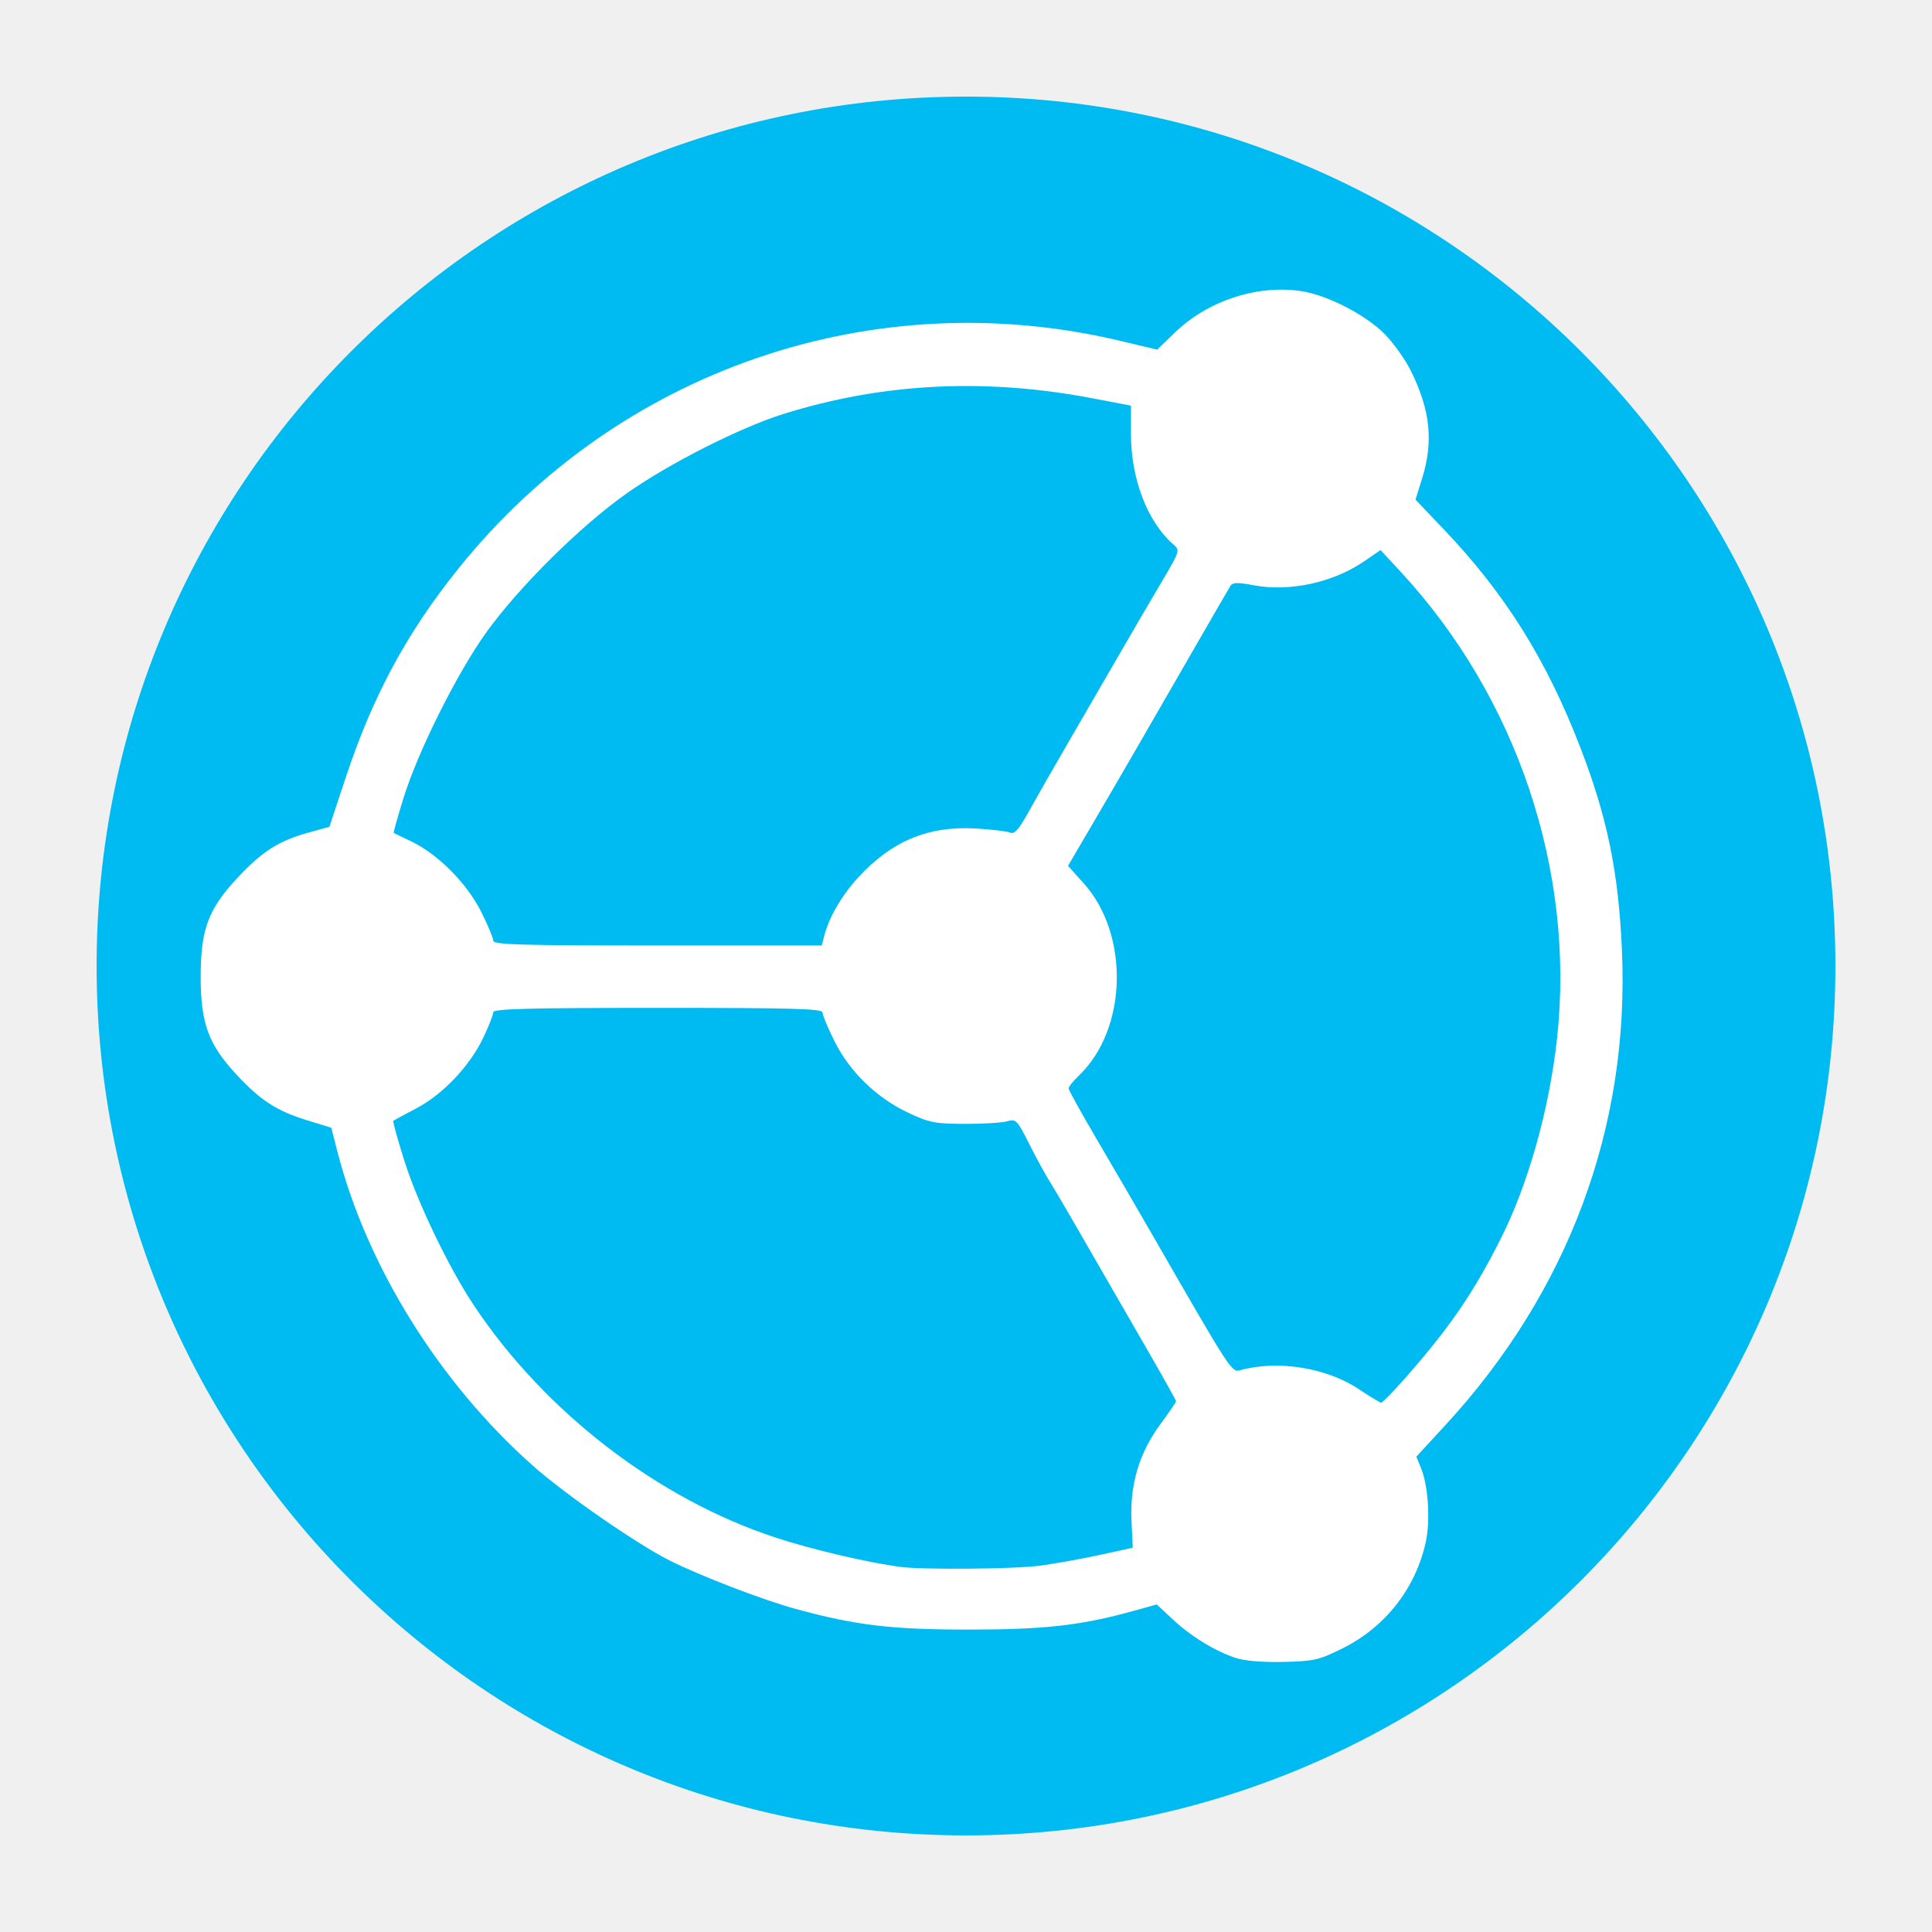
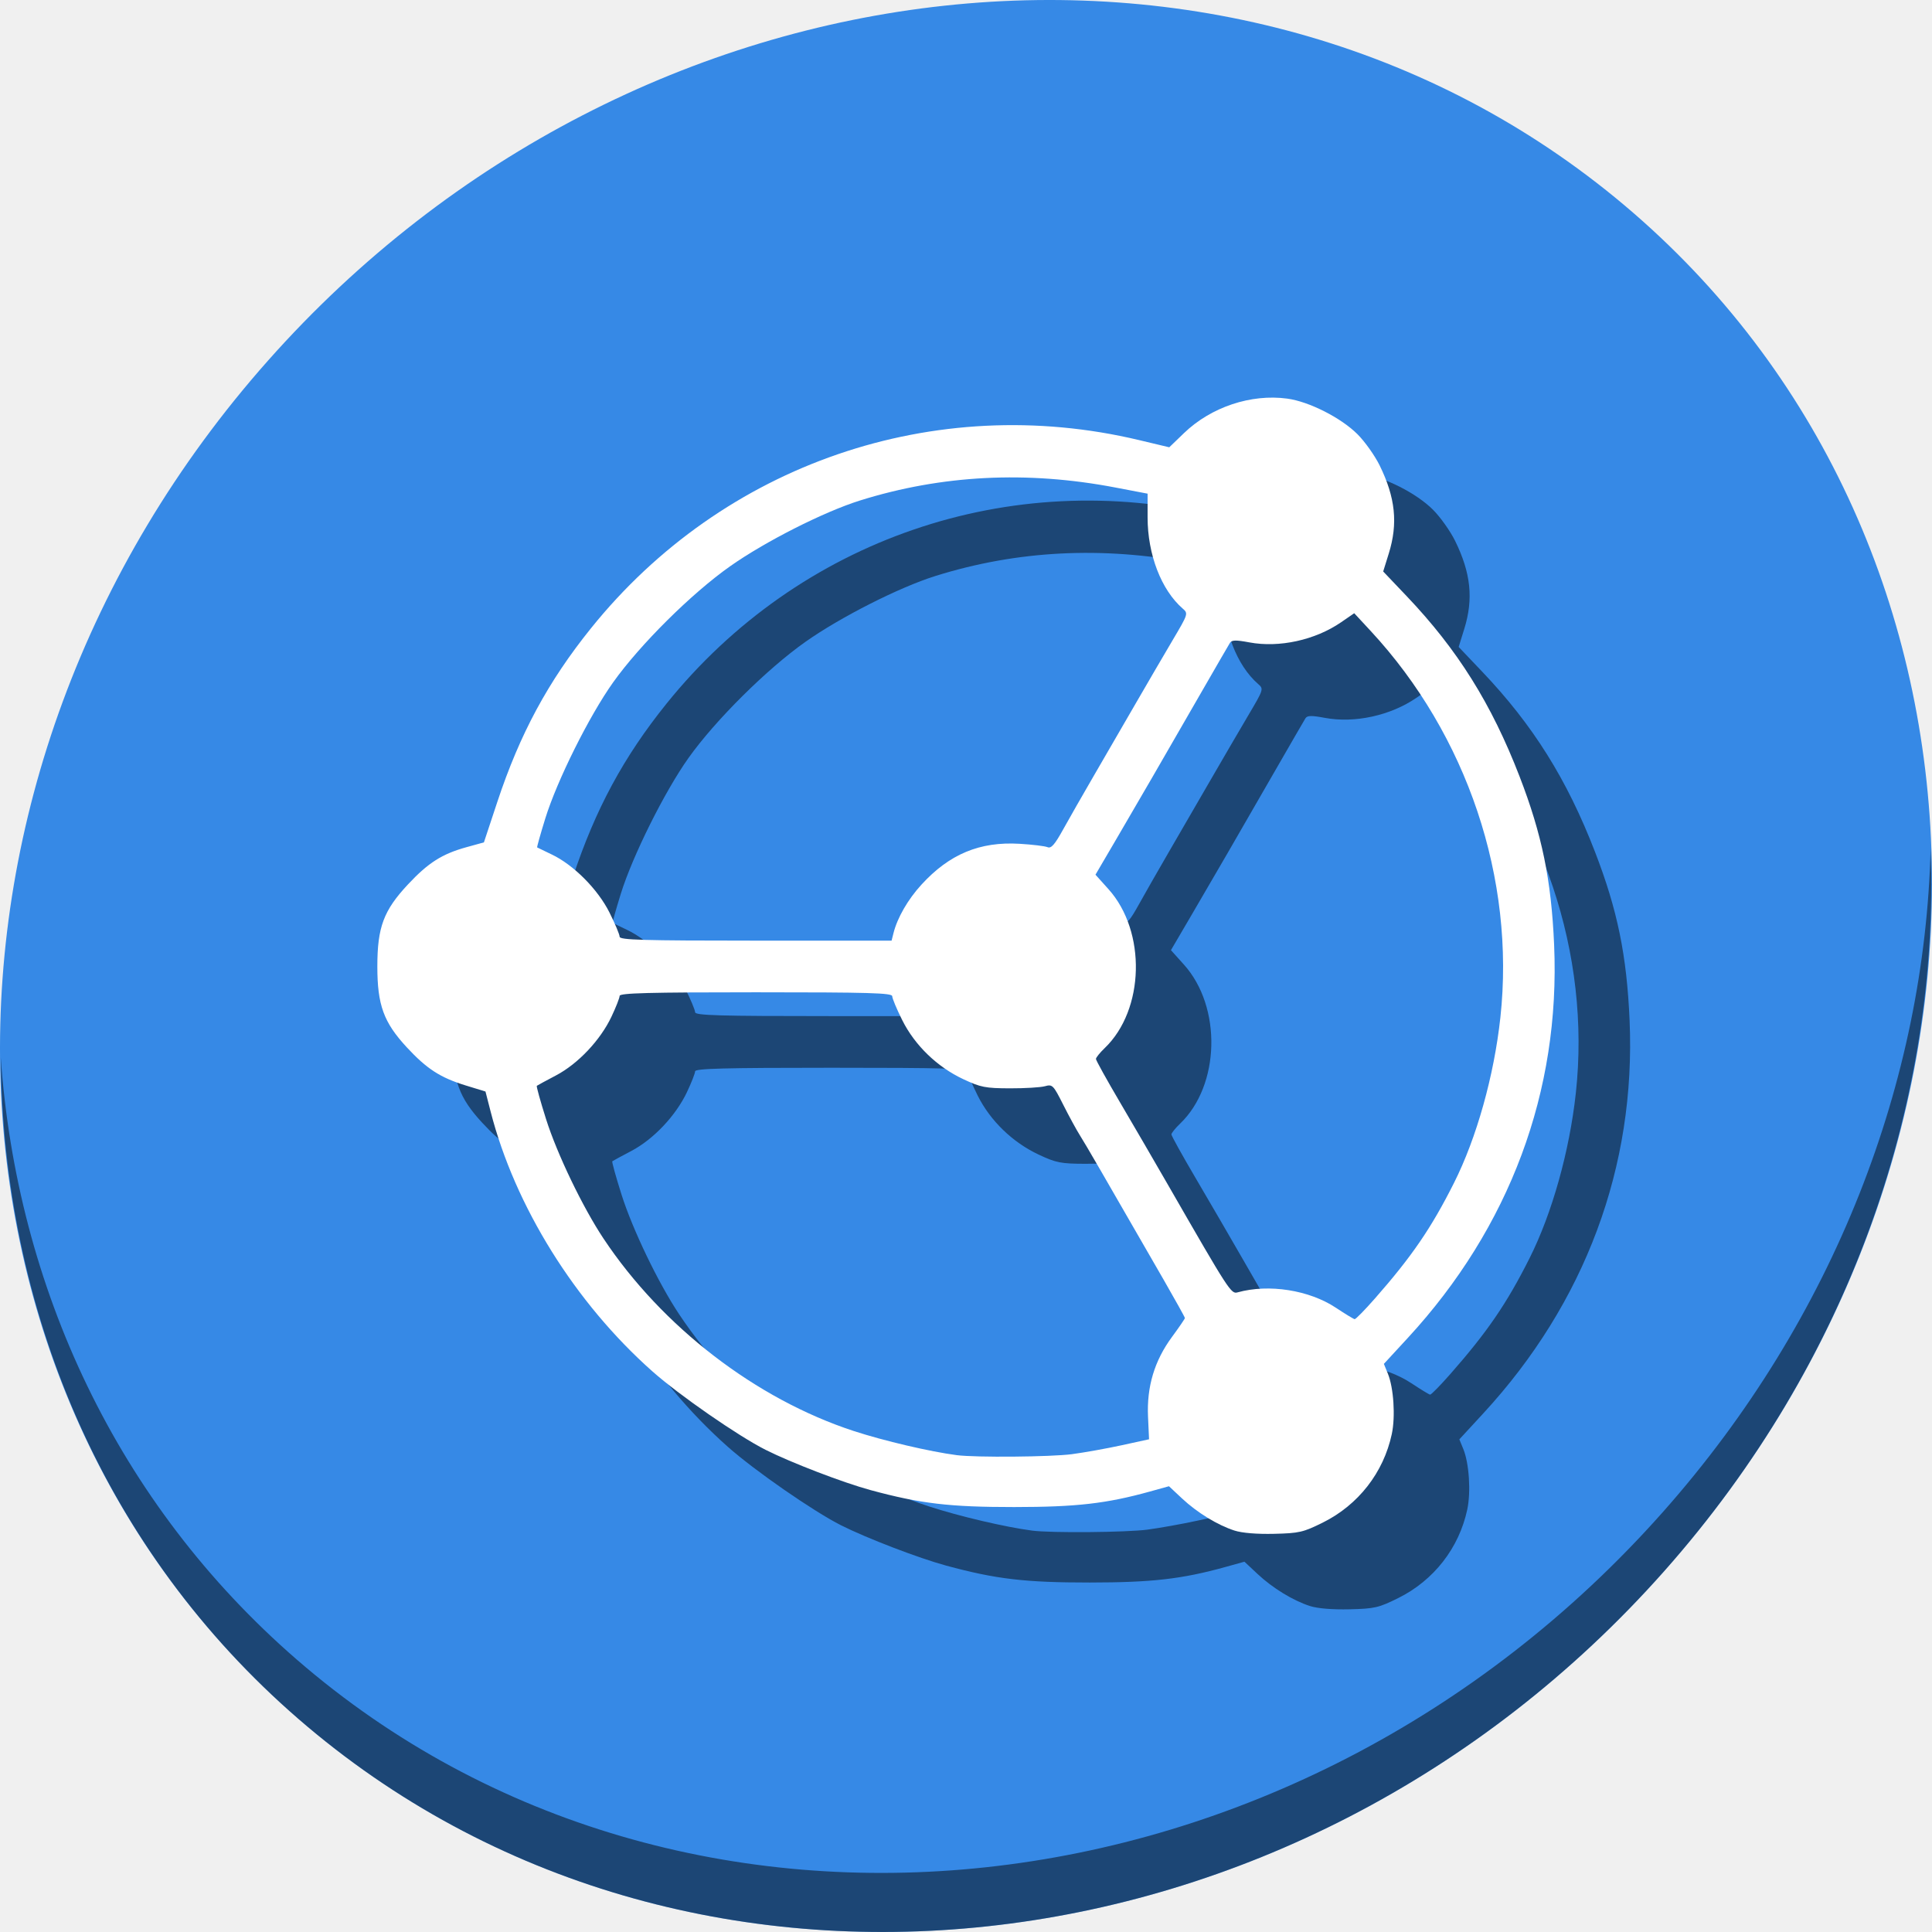
- <svg xmlns="http://www.w3.org/2000/svg" width="500" height="500" id="svg3130" version="1.1">
+ <svg xmlns="http://www.w3.org/2000/svg" width="512" height="512" id="svg3130" version="1.1">
  <defs id="defs3132" />
-   <rect style="fill:#00bbf2;fill-opacity:1" y="25" x="25" ry="450" rx="450" height="450" width="450" id="rect4118" />
-   <path style="fill:#ffffff;stroke-width:0.897" d="m 319.858,429.088 c -5.324,-1.72 -11.649,-5.592 -16.411,-10.047 l -4.073,-3.81 -5.959,1.652 c -13.617,3.776 -22.955,4.844 -42.426,4.852 -20.179,0.008 -29.295,-1.066 -44.845,-5.285 -8.559,-2.322 -24.797,-8.549 -32.838,-12.593 -8.54,-4.294 -27.015,-17.097 -35.388,-24.522 C 113.727,357.882 94.947,327.717 87.339,298.094 l -1.603,-6.241 -6.165,-1.891 c -7.946,-2.437 -12.188,-5.183 -18.438,-11.934 -7.224,-7.803 -9.195,-13.219 -9.195,-25.264 0,-12.269 1.957,-17.505 9.597,-25.671 6.32,-6.756 10.633,-9.5 18.241,-11.602 l 5.472,-1.513 4.199,-12.671 C 96.492,180.041 105.281,163.748 118.709,147.056 160.063,95.652 226.067,72.99 290.026,88.237 l 9.44,2.25 4.587,-4.421 c 8.463,-8.157 20.956,-12.331 32.3,-10.792 6.818,0.925 16.819,5.999 21.957,11.139 2.298,2.299 5.401,6.665 6.896,9.702 4.95,10.056 5.796,18.18 2.873,27.572 l -1.748,5.616 7.364,7.738 c 15.879,16.686 26.491,33.635 35.251,56.3 7.025,18.176 9.933,32.347 10.816,52.696 1.982,45.699 -13.876,88.282 -45.749,122.848 l -7.468,8.099 1.235,3.014 c 1.828,4.459 2.415,13.451 1.237,18.944 -2.579,12.027 -10.468,22.143 -21.561,27.647 -6.129,3.041 -7.376,3.329 -15.247,3.516 -5.334,0.127 -10,-0.257 -12.352,-1.017 z M 269.087,405.201 c 3.859,-0.512 10.851,-1.768 15.538,-2.789 l 8.523,-1.858 -0.32,-7.055 c -0.426,-9.381 2.009,-17.494 7.484,-24.93 2.224,-3.021 4.043,-5.682 4.043,-5.915 0,-0.232 -2.968,-5.579 -6.595,-11.881 -19.576,-34.014 -24.347,-42.242 -26.174,-45.14 -1.105,-1.753 -3.475,-6.097 -5.266,-9.654 -3.104,-6.165 -3.372,-6.435 -5.706,-5.782 -1.347,0.377 -6.283,0.673 -10.969,0.659 -7.668,-0.024 -9.127,-0.311 -14.582,-2.871 -8.16,-3.83 -15.117,-10.56 -19.057,-18.435 -1.723,-3.445 -3.133,-6.814 -3.133,-7.488 0,-1.018 -7.194,-1.225 -42.602,-1.225 -33.484,0 -42.602,0.24 -42.603,1.121 -3.9e-4,0.617 -1.147,3.543 -2.549,6.502 -3.485,7.36 -10.456,14.738 -17.359,18.37 -3.109,1.636 -5.798,3.094 -5.976,3.239 -0.178,0.145 1.121,4.827 2.886,10.404 3.455,10.917 11.457,27.555 17.948,37.319 18.373,27.637 47.652,50.162 78.208,60.167 9.356,3.064 23.887,6.47 32.228,7.555 5.905,0.768 29.435,0.564 36.035,-0.313 z m 94.635,-48.621 c 11.568,-13.161 17.653,-22.054 24.742,-36.156 7.071,-14.066 12.52,-33.501 14.499,-51.704 4.708,-43.322 -10.377,-88.288 -40.53,-120.808 l -5.153,-5.557 -4.114,2.831 c -8.09,5.566 -19.343,8.034 -28.669,6.286 -4.226,-0.792 -5.493,-0.762 -6.059,0.144 -0.393,0.63 -4.314,7.401 -8.713,15.047 -12.934,22.48 -19.754,34.259 -26.746,46.195 l -6.577,11.226 4.062,4.518 c 11.9,13.236 11.312,37.714 -1.193,49.695 -1.496,1.434 -2.721,2.955 -2.721,3.381 0,0.426 3.37,6.505 7.49,13.51 4.119,7.004 10.856,18.587 14.971,25.74 19.264,33.488 19.772,34.273 21.82,33.703 9.746,-2.713 22.383,-0.725 30.762,4.839 2.876,1.91 5.496,3.504 5.822,3.543 0.326,0.038 3.164,-2.856 6.307,-6.433 z M 213.265,242.351 c 1.207,-4.808 4.49,-10.507 8.72,-15.135 8.757,-9.582 18.258,-13.539 30.716,-12.793 3.991,0.239 7.915,0.714 8.719,1.057 1.131,0.481 2.229,-0.762 4.847,-5.487 1.862,-3.36 6.199,-10.952 9.638,-16.871 3.439,-5.919 9.286,-16.01 12.992,-22.422 3.706,-6.413 8.947,-15.393 11.646,-19.956 4.865,-8.225 4.892,-8.31 3.102,-9.866 -6.677,-5.805 -10.95,-16.914 -10.95,-28.469 v -7.427 l -10.09,-1.925 c -27.706,-5.285 -54.292,-3.928 -79.844,4.075 -11.264,3.528 -29.588,12.81 -40.563,20.546 -12.055,8.498 -28.163,24.485 -36.569,36.295 -7.482,10.511 -17.522,30.658 -21.197,42.537 -1.515,4.897 -2.659,8.969 -2.54,9.048 0.118,0.08 2.165,1.069 4.549,2.199 6.824,3.235 14.413,10.865 18.063,18.161 1.741,3.479 3.165,6.877 3.165,7.551 0,1.018 7.179,1.225 42.505,1.225 h 42.505 z" id="path4509" />
+   <g id="g837">
+     <path style="fill:#3689e6;fill-opacity:1;stroke-width:11.11" d="m 432.913,56.474 c 102.193,88.575 105.827,249.7 8.117,359.899 C 343.32,526.572 181.28,544.101 79.087,455.526 -23.106,366.951 -26.74,205.826 70.97,95.627 168.68,-14.572 330.72,-32.101 432.913,56.474 Z" id="path27" />
+     <path style="opacity:1;fill:#000000;fill-opacity:0.49;stroke-width:11.11" d="M 511.636,224.904 C 510.084,286.215 486.474,349.058 440.669,400.718 342.959,510.917 180.919,528.446 78.726,439.871 30.827,398.356 4.497,340.923 0.194,280.229 0.799,346.585 27.117,410.482 79.079,455.519 181.272,544.094 343.32,526.556 441.022,416.366 490.727,360.308 514.027,291.075 511.636,224.904 Z" id="path51" />
+     <path style="fill:#000000;fill-opacity:0.49;stroke-width:0.76" d="m 347.156,425.617 c -4.514,-1.459 -9.877,-4.741 -13.914,-8.518 l -3.453,-3.23 -5.052,1.401 c -11.545,3.201 -19.462,4.107 -35.971,4.114 -17.109,0.007 -24.838,-0.904 -38.021,-4.481 -7.257,-1.969 -21.024,-7.249 -27.842,-10.677 -7.241,-3.641 -22.905,-14.495 -30.004,-20.791 -20.51,-18.19 -36.433,-43.765 -42.884,-68.88 l -1.359,-5.292 -5.227,-1.603 c -6.737,-2.067 -10.334,-4.395 -15.633,-10.118 C 121.671,290.927 120,286.334 120,276.122 c 0,-10.402 1.659,-14.841 8.137,-21.765 5.358,-5.728 9.016,-8.054 15.465,-9.837 l 4.64,-1.282 3.56,-10.743 c 5.975,-18.03 13.427,-31.845 24.811,-45.996 35.062,-43.583 91.023,-62.797 145.251,-49.87 l 8.003,1.908 3.889,-3.748 c 7.175,-6.916 17.767,-10.455 27.386,-9.15 5.781,0.784 14.26,5.086 18.616,9.444 1.948,1.949 4.579,5.651 5.847,8.226 4.197,8.526 4.914,15.414 2.436,23.377 l -1.482,4.762 6.244,6.561 c 13.463,14.147 22.46,28.517 29.887,47.733 5.956,15.41 8.422,27.425 9.17,44.678 1.68,38.746 -11.765,74.85 -38.788,104.156 l -6.331,6.866 1.047,2.555 c 1.55,3.78 2.047,11.404 1.049,16.061 -2.187,10.197 -8.875,18.774 -18.28,23.44 -5.196,2.578 -6.253,2.822 -12.927,2.981 -4.522,0.108 -8.479,-0.218 -10.472,-0.862 z m -43.046,-20.252 c 3.272,-0.435 9.2,-1.499 13.174,-2.365 l 7.226,-1.575 -0.272,-5.981 c -0.361,-7.954 1.704,-14.832 6.345,-21.137 1.885,-2.561 3.428,-4.818 3.428,-5.015 0,-0.197 -2.516,-4.73 -5.591,-10.074 -16.597,-28.838 -20.642,-35.815 -22.192,-38.272 -0.937,-1.486 -2.946,-5.169 -4.465,-8.185 -2.632,-5.227 -2.859,-5.456 -4.838,-4.902 -1.142,0.32 -5.327,0.571 -9.3,0.559 -6.501,-0.02 -7.738,-0.264 -12.363,-2.434 -6.919,-3.247 -12.817,-8.953 -16.157,-15.63 -1.461,-2.921 -2.657,-5.778 -2.657,-6.349 0,-0.863 -6.1,-1.038 -36.12,-1.038 -28.389,0 -36.12,0.203 -36.121,0.951 -3.3e-4,0.523 -0.973,3.004 -2.161,5.513 -2.954,6.24 -8.865,12.495 -14.718,15.575 -2.636,1.387 -4.916,2.623 -5.067,2.746 -0.151,0.123 0.95,4.093 2.447,8.821 2.93,9.256 9.714,23.363 15.217,31.641 15.578,23.432 40.401,42.53 66.308,51.013 7.933,2.598 20.253,5.485 27.324,6.405 5.006,0.651 24.956,0.478 30.552,-0.265 z m 80.236,-41.224 c 9.808,-11.158 14.967,-18.698 20.977,-30.655 5.995,-11.926 10.615,-28.404 12.293,-43.837 3.992,-36.73 -8.798,-74.855 -34.363,-102.427 l -4.369,-4.712 -3.488,2.4 c -6.859,4.719 -16.4,6.811 -24.307,5.33 -3.583,-0.671 -4.658,-0.646 -5.137,0.122 -0.333,0.534 -3.658,6.275 -7.387,12.758 -10.966,19.06 -16.748,29.046 -22.677,39.166 l -5.576,9.518 3.444,3.83 c 10.089,11.222 9.591,31.976 -1.012,42.134 -1.269,1.215 -2.307,2.505 -2.307,2.867 0,0.361 2.858,5.516 6.35,11.454 3.493,5.939 9.204,15.759 12.693,21.824 16.333,28.392 16.764,29.058 18.5,28.575 8.263,-2.3 18.978,-0.615 26.081,4.103 2.439,1.619 4.66,2.971 4.936,3.003 0.276,0.033 2.683,-2.422 5.348,-5.454 z M 256.781,267.294 c 1.023,-4.077 3.807,-8.908 7.393,-12.833 7.425,-8.124 15.48,-11.479 26.043,-10.847 3.384,0.203 6.711,0.606 7.392,0.896 0.959,0.408 1.889,-0.646 4.109,-4.652 1.578,-2.849 5.256,-9.285 8.172,-14.304 2.916,-5.019 7.873,-13.574 11.015,-19.011 3.142,-5.437 7.586,-13.051 9.874,-16.919 4.125,-6.974 4.147,-7.045 2.63,-8.365 -5.661,-4.922 -9.284,-14.341 -9.284,-24.137 v -6.297 l -8.555,-1.632 c -23.49,-4.481 -46.031,-3.331 -67.696,3.455 -9.55,2.991 -25.086,10.861 -34.391,17.42 -10.221,7.205 -23.878,20.76 -31.005,30.773 -6.343,8.912 -14.856,25.994 -17.972,36.065 -1.285,4.152 -2.254,7.604 -2.154,7.671 0.1,0.067 1.836,0.906 3.857,1.865 5.785,2.743 12.22,9.212 15.314,15.397 1.476,2.95 2.683,5.831 2.683,6.402 0,0.863 6.087,1.038 36.038,1.038 h 36.038 z" id="path26" />
+     <path id="path4509" d="m 327.156,405.617 c -4.514,-1.459 -9.877,-4.741 -13.914,-8.518 l -3.453,-3.23 -5.052,1.401 c -11.545,3.201 -19.462,4.107 -35.971,4.114 -17.109,0.007 -24.838,-0.904 -38.021,-4.481 -7.257,-1.969 -21.024,-7.249 -27.842,-10.677 -7.241,-3.641 -22.905,-14.495 -30.004,-20.791 -20.51,-18.19 -36.433,-43.765 -42.884,-68.88 l -1.359,-5.292 -5.227,-1.603 c -6.737,-2.067 -10.334,-4.395 -15.633,-10.118 C 101.671,270.927 100,266.334 100,256.122 c 0,-10.402 1.659,-14.841 8.137,-21.765 5.358,-5.728 9.016,-8.054 15.465,-9.837 l 4.64,-1.282 3.56,-10.743 c 5.975,-18.03 13.427,-31.845 24.811,-45.996 35.062,-43.583 91.023,-62.797 145.251,-49.87 l 8.003,1.908 3.889,-3.748 c 7.175,-6.916 17.767,-10.455 27.386,-9.15 5.781,0.784 14.26,5.086 18.616,9.444 1.948,1.949 4.579,5.651 5.847,8.226 4.197,8.526 4.914,15.414 2.436,23.377 l -1.482,4.762 6.244,6.561 c 13.463,14.147 22.46,28.517 29.887,47.733 5.956,15.41 8.422,27.425 9.17,44.678 1.68,38.746 -11.765,74.85 -38.788,104.156 l -6.331,6.866 1.047,2.555 c 1.55,3.78 2.047,11.404 1.049,16.061 -2.187,10.197 -8.875,18.774 -18.28,23.44 -5.196,2.578 -6.253,2.822 -12.927,2.981 -4.522,0.108 -8.479,-0.218 -10.472,-0.862 z m -43.046,-20.252 c 3.272,-0.435 9.2,-1.499 13.174,-2.365 l 7.226,-1.575 -0.272,-5.981 c -0.361,-7.954 1.704,-14.832 6.345,-21.137 1.885,-2.561 3.428,-4.818 3.428,-5.015 0,-0.197 -2.516,-4.73 -5.591,-10.074 -16.597,-28.838 -20.642,-35.815 -22.192,-38.272 -0.937,-1.486 -2.946,-5.169 -4.465,-8.185 -2.632,-5.227 -2.859,-5.456 -4.838,-4.902 -1.142,0.32 -5.327,0.571 -9.3,0.559 -6.501,-0.02 -7.738,-0.264 -12.363,-2.434 -6.919,-3.247 -12.817,-8.953 -16.157,-15.63 -1.461,-2.921 -2.657,-5.778 -2.657,-6.349 0,-0.863 -6.1,-1.038 -36.12,-1.038 -28.389,0 -36.12,0.203 -36.121,0.951 -3.3e-4,0.523 -0.973,3.004 -2.161,5.513 -2.954,6.24 -8.865,12.495 -14.718,15.575 -2.636,1.387 -4.916,2.623 -5.067,2.746 -0.151,0.123 0.95,4.093 2.447,8.821 2.93,9.256 9.714,23.363 15.217,31.641 15.578,23.432 40.401,42.53 66.308,51.013 7.933,2.598 20.253,5.485 27.324,6.405 5.006,0.651 24.956,0.478 30.552,-0.265 z m 80.236,-41.224 c 9.808,-11.158 14.967,-18.698 20.977,-30.655 5.995,-11.926 10.615,-28.404 12.293,-43.837 3.992,-36.73 -8.798,-74.855 -34.363,-102.427 l -4.369,-4.712 -3.488,2.4 c -6.859,4.719 -16.4,6.811 -24.307,5.33 -3.583,-0.671 -4.658,-0.646 -5.137,0.122 -0.333,0.534 -3.658,6.275 -7.387,12.758 -10.966,19.06 -16.748,29.046 -22.677,39.166 l -5.576,9.518 3.444,3.83 c 10.089,11.222 9.591,31.976 -1.012,42.134 -1.269,1.215 -2.307,2.505 -2.307,2.867 0,0.361 2.858,5.516 6.35,11.454 3.493,5.939 9.204,15.759 12.693,21.824 16.333,28.392 16.764,29.058 18.5,28.575 8.263,-2.3 18.978,-0.615 26.081,4.103 2.439,1.619 4.66,2.971 4.936,3.003 0.276,0.033 2.683,-2.422 5.348,-5.454 z M 236.781,247.294 c 1.023,-4.077 3.807,-8.908 7.393,-12.833 7.425,-8.124 15.48,-11.479 26.043,-10.847 3.384,0.203 6.711,0.606 7.392,0.896 0.959,0.408 1.889,-0.646 4.109,-4.652 1.578,-2.849 5.256,-9.285 8.172,-14.304 2.916,-5.019 7.873,-13.574 11.015,-19.011 3.142,-5.437 7.586,-13.051 9.874,-16.919 4.125,-6.974 4.147,-7.045 2.63,-8.365 -5.661,-4.922 -9.284,-14.341 -9.284,-24.137 v -6.297 l -8.555,-1.632 c -23.49,-4.481 -46.031,-3.331 -67.696,3.455 -9.55,2.991 -25.086,10.861 -34.391,17.42 -10.221,7.205 -23.878,20.76 -31.005,30.773 -6.343,8.912 -14.856,25.994 -17.972,36.065 -1.285,4.152 -2.254,7.604 -2.154,7.671 0.1,0.067 1.836,0.906 3.857,1.865 5.785,2.743 12.22,9.212 15.314,15.397 1.476,2.95 2.683,5.831 2.683,6.402 0,0.863 6.087,1.038 36.038,1.038 h 36.038 z" style="fill:#ffffff;stroke-width:0.76" />
+   </g>
</svg>
